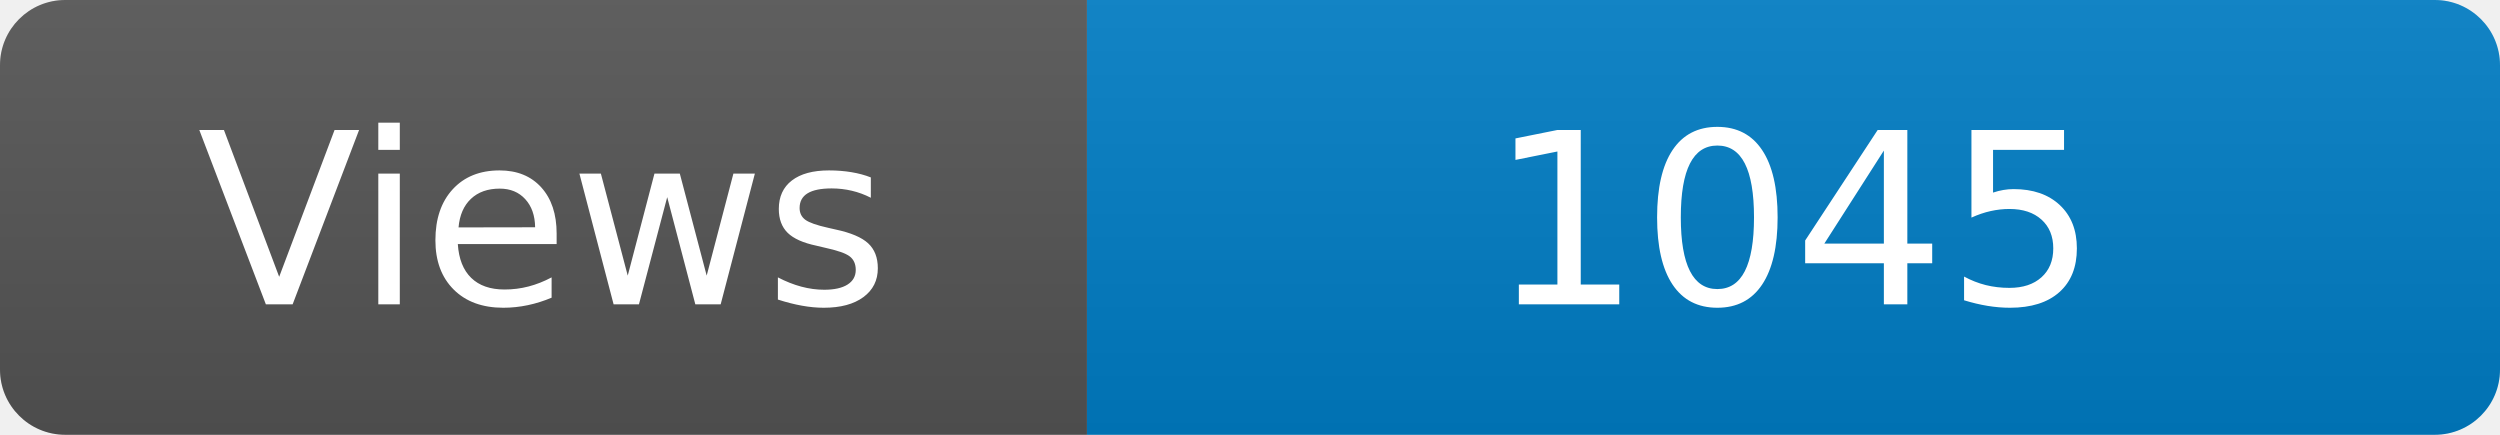
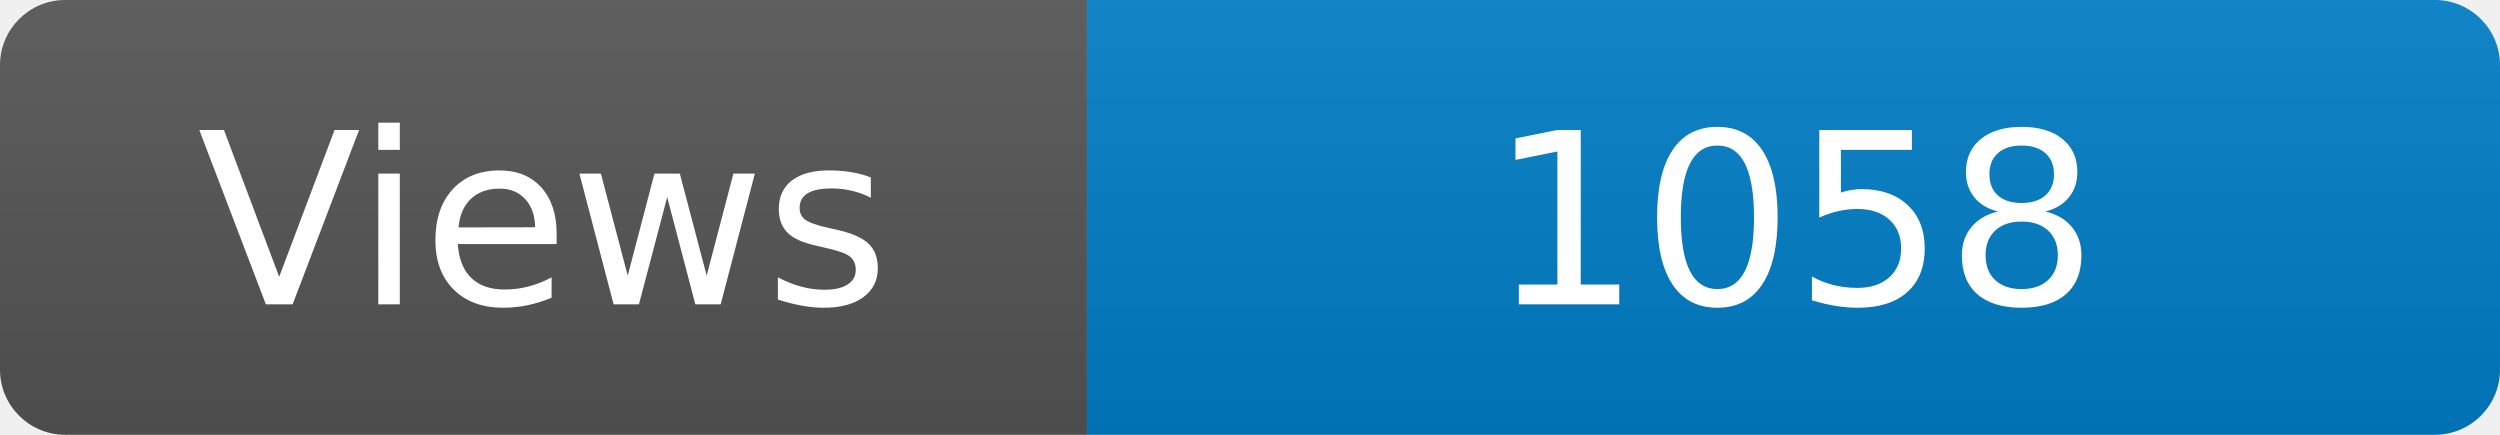
<svg xmlns="http://www.w3.org/2000/svg" width="115" height="20" role="img" aria-label="Maintained?: yes">
  <linearGradient id="s" x2="0" y2="100%">
    <stop offset="0" stop-color="#bbb" stop-opacity=".1" />
    <stop offset="1" stop-opacity=".1" />
  </linearGradient>
  <clipPath id="r">
    <rect width="115" height="20" rx="3" fill="#fff" />
  </clipPath>
  <g clip-path="url(#r)">
    <rect width="50" height="20" fill="#555" />
    <rect x="50" width="160" height="20" fill="#007ec6" />
    <rect width="115" height="20" fill="url(#s)" />
  </g>
  <g fill="#fff" text-anchor="middle" font-family="Verdana,Geneva,DejaVu Sans,sans-serif" font-size="110">
    <text x="250" y="140" transform="scale(.1)" fill="#fff">Views</text>
-     <text x="825" y="140" transform="scale(.1)" fill="#fff">1045</text>
+     <text x="825" y="140" transform="scale(.1)" fill="#fff">1058</text>
  </g>
</svg>
